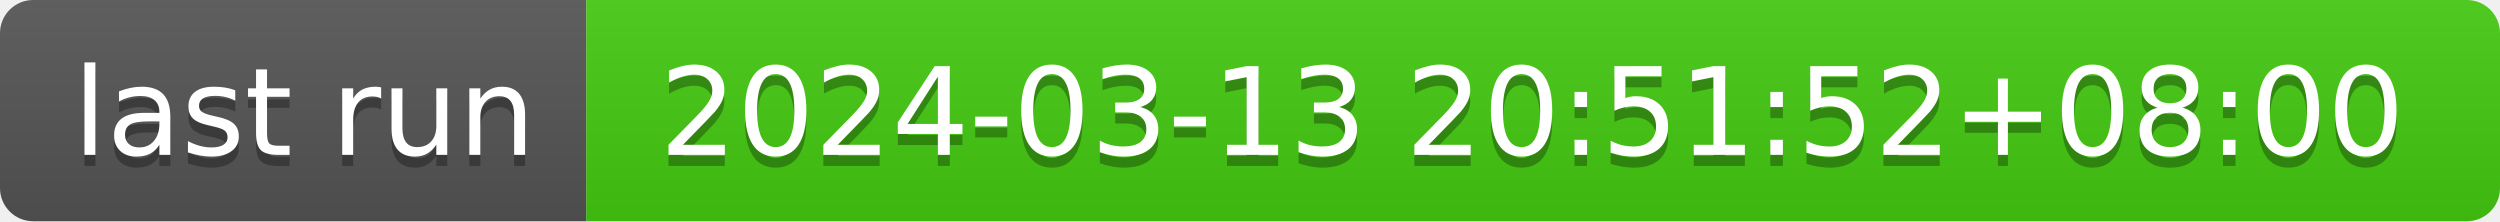
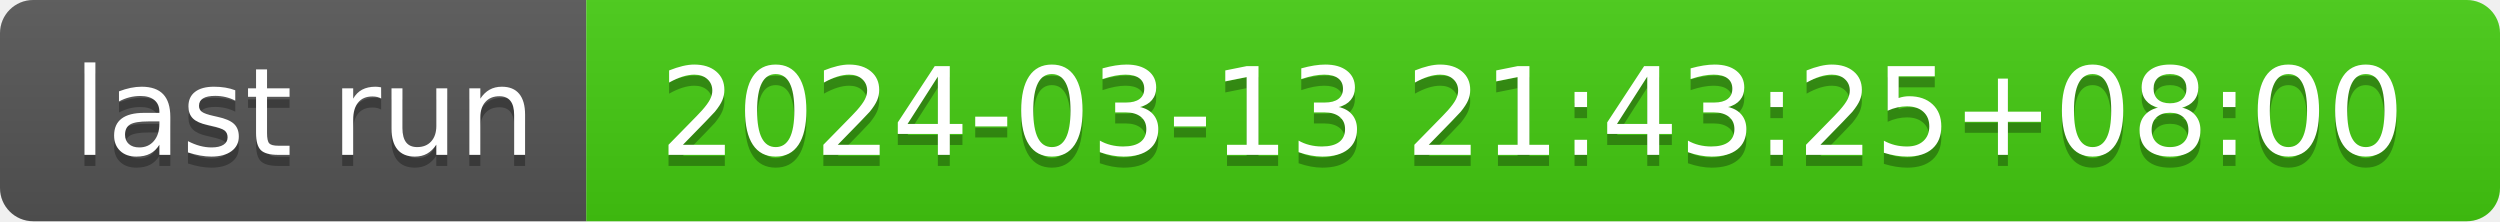
- <svg xmlns="http://www.w3.org/2000/svg" width="226" height="20" role="img" aria-label="last run: 2024-03-13 20:51:52+08:00">
+ <svg xmlns="http://www.w3.org/2000/svg" width="226" height="20" role="img" aria-label="last run: 2024-03-13 21:43:25+08:00">
  <linearGradient id="s" x2="0" y2="100%">
    <stop offset="0" stop-color="#bbb" stop-opacity=".1" />
    <stop offset="1" stop-opacity=".1" />
  </linearGradient>
  <clipPath id="r">
    <rect width="226" height="20" rx="3" fill="#fff" />
  </clipPath>
  <g clip-path="url(#r)">
    <rect width="53" height="20" fill="#555" />
    <rect x="53" width="173" height="20" fill="#4c1" />
    <rect width="226" height="20" fill="url(#s)" />
  </g>
  <g fill="#fff" text-anchor="middle" font-family="Verdana,Geneva,DejaVu Sans,sans-serif" text-rendering="geometricPrecision" font-size="110">
    <text aria-hidden="true" x="275" y="150" fill="#010101" fill-opacity=".3" transform="scale(.1)" textLength="430">last run</text>
    <text x="275" y="140" transform="scale(.1)" fill="#fff" textLength="430">last run</text>
-     <text aria-hidden="true" x="1385" y="150" fill="#010101" fill-opacity=".3" transform="scale(.1)" textLength="1630">2024-03-13 20:51:52+08:00</text>
-     <text x="1385" y="140" transform="scale(.1)" fill="#fff" textLength="1630">2024-03-13 20:51:52+08:00</text>
+     <text aria-hidden="true" x="1385" y="150" fill="#010101" fill-opacity=".3" transform="scale(.1)" textLength="1630">2024-03-13 21:43:25+08:00</text>
+     <text x="1385" y="140" transform="scale(.1)" fill="#fff" textLength="1630">2024-03-13 21:43:25+08:00</text>
  </g>
</svg>
